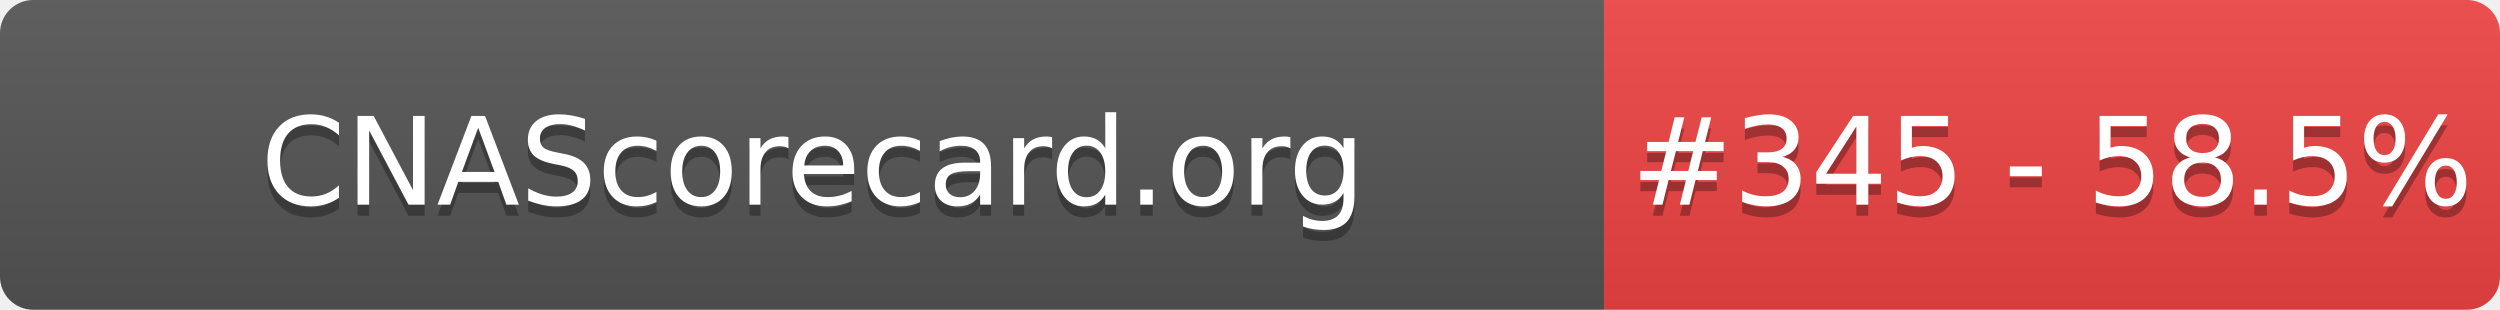
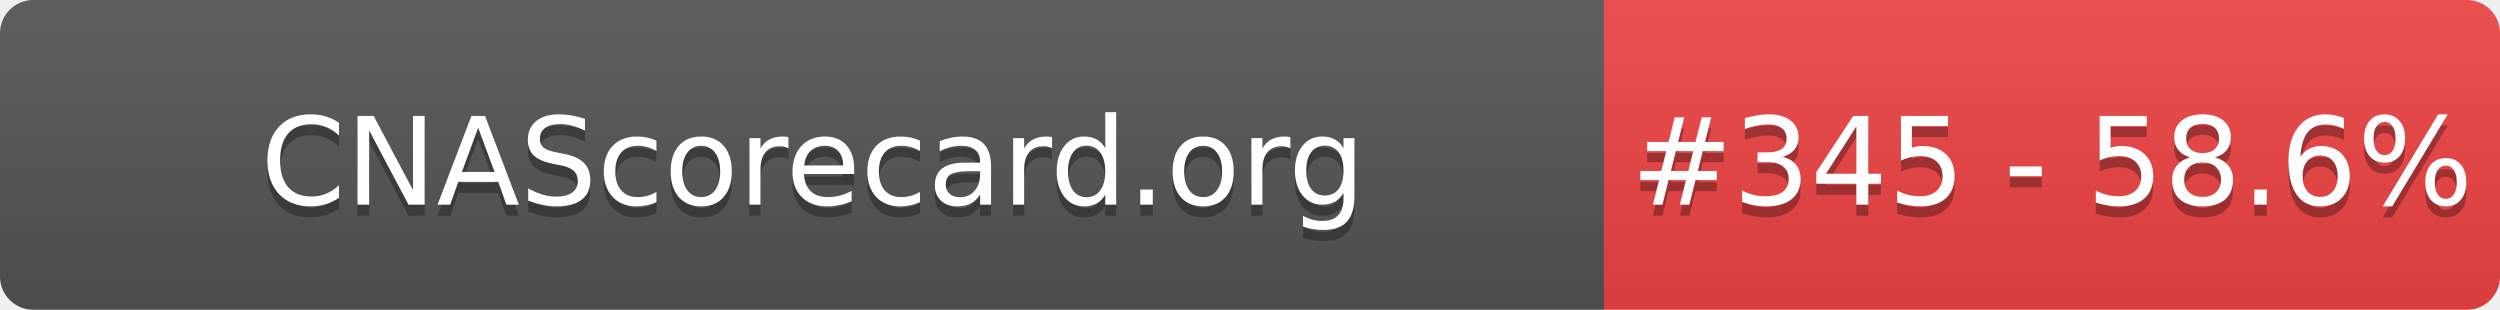
- <svg xmlns="http://www.w3.org/2000/svg" width="226" height="28" role="img" aria-label="CNAScorecard.org: #345 - 58.5%">
+ <svg xmlns="http://www.w3.org/2000/svg" width="226" height="28" role="img" aria-label="CNAScorecard.org: #345 - 58.6%">
  <linearGradient id="s" x2="0" y2="100%">
    <stop offset="0" stop-color="#bbb" stop-opacity=".1" />
    <stop offset="1" stop-opacity=".1" />
  </linearGradient>
  <clipPath id="r">
    <rect width="226" height="28" rx="3" fill="#fff" />
  </clipPath>
  <g clip-path="url(#r)">
    <rect width="145" height="28" fill="#555" />
    <rect x="145" width="81" height="28" fill="#EF4444" />
    <rect width="226" height="28" fill="url(#s)" />
  </g>
  <g fill="#fff" text-anchor="middle" font-family="Verdana,Geneva,DejaVu Sans,sans-serif" text-rendering="geometricPrecision" font-size="110">
    <text aria-hidden="true" x="735" y="195" fill="#010101" fill-opacity=".3" transform="scale(.1)" textLength="1350">CNAScorecard.org</text>
    <text x="735" y="185" transform="scale(.1)" fill="#fff" textLength="1350">CNAScorecard.org</text>
-     <text aria-hidden="true" x="1855" y="195" fill="#010101" fill-opacity=".3" transform="scale(.1)" textLength="660">#345 - 58.5%</text>
-     <text x="1855" y="185" transform="scale(.1)" fill="#fff" textLength="660">#345 - 58.5%</text>
+     <text aria-hidden="true" x="1855" y="195" fill="#010101" fill-opacity=".3" transform="scale(.1)" textLength="660">#345 - 58.6%</text>
+     <text x="1855" y="185" transform="scale(.1)" fill="#fff" textLength="660">#345 - 58.6%</text>
  </g>
</svg>
